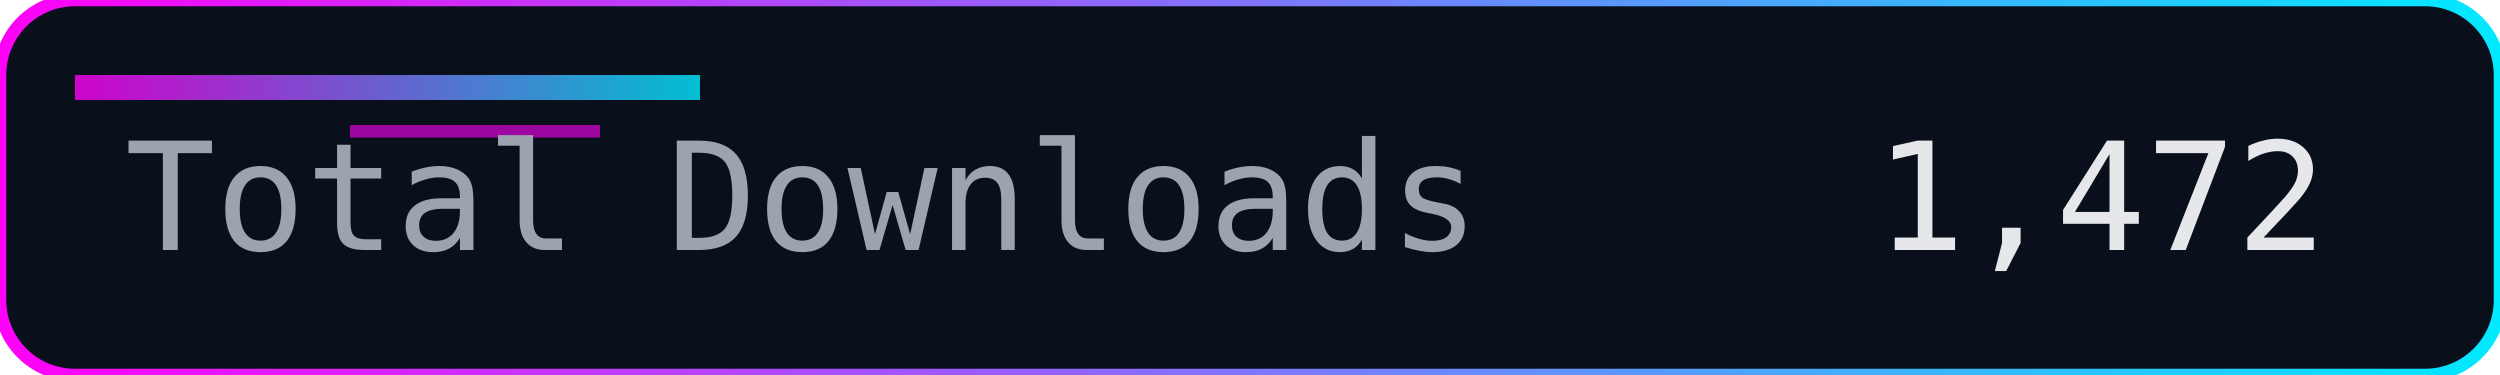
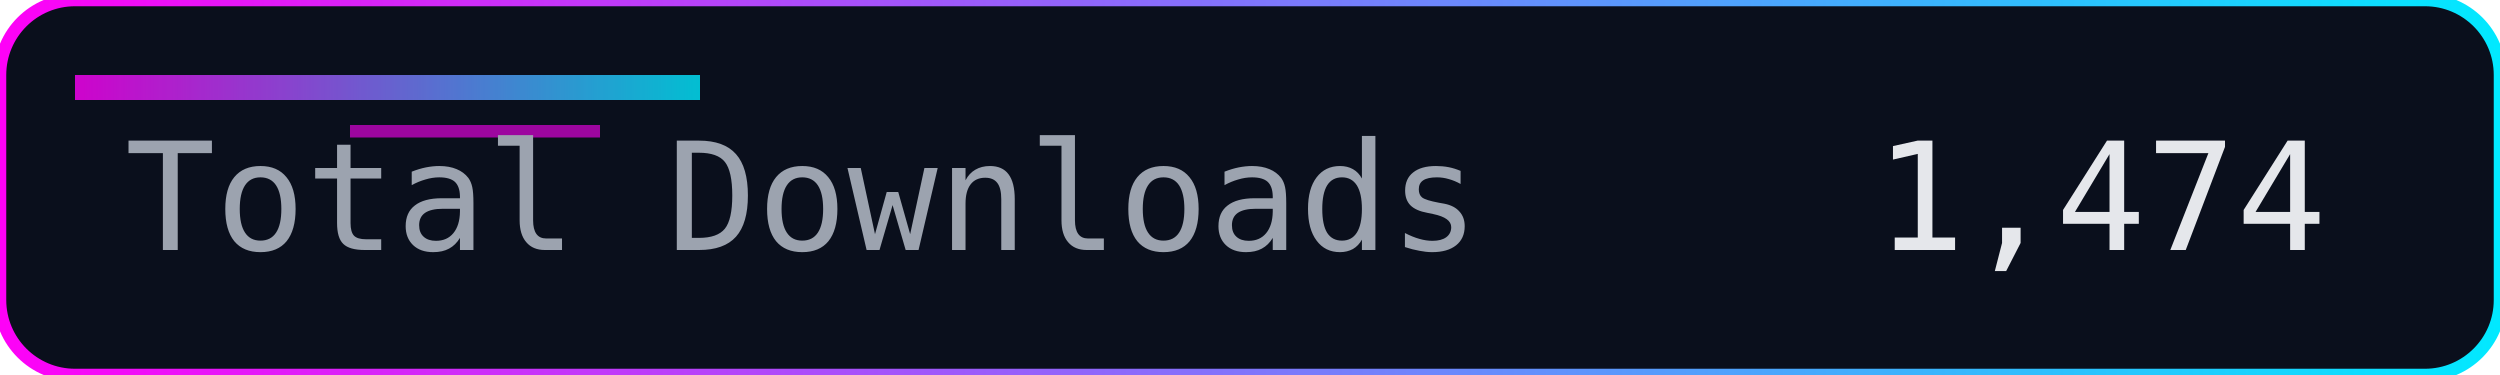
<svg xmlns="http://www.w3.org/2000/svg" width="200" height="30" role="img" aria-label="Total Downloads">
  <defs>
    <linearGradient id="accent" x1="0" y1="0" x2="1" y2="0">
      <stop offset="0%" stop-color="#ff00f7" />
      <stop offset="100%" stop-color="#00eaff" />
    </linearGradient>
  </defs>
  <rect width="200" height="30" rx="6" fill="#0a0f1c" />
  <rect width="200" height="30" rx="6" fill="none" stroke="url(#accent)" stroke-width="1" />
  <rect x="6" y="6" width="50" height="2" fill="url(#accent)" opacity="0.8" />
  <rect x="28" y="10" width="20" height="1" fill="#ff00f7" opacity="0.6" />
  <g font-family="Consolas, Menlo, monospace" font-size="12">
    <text x="10" y="20" fill="#9ca3af">Total Downloads</text>
-     <text x="150" y="20" fill="#e5e7eb">1,472</text>
+     <text x="150" y="20" fill="#e5e7eb">1,474</text>
  </g>
</svg>
